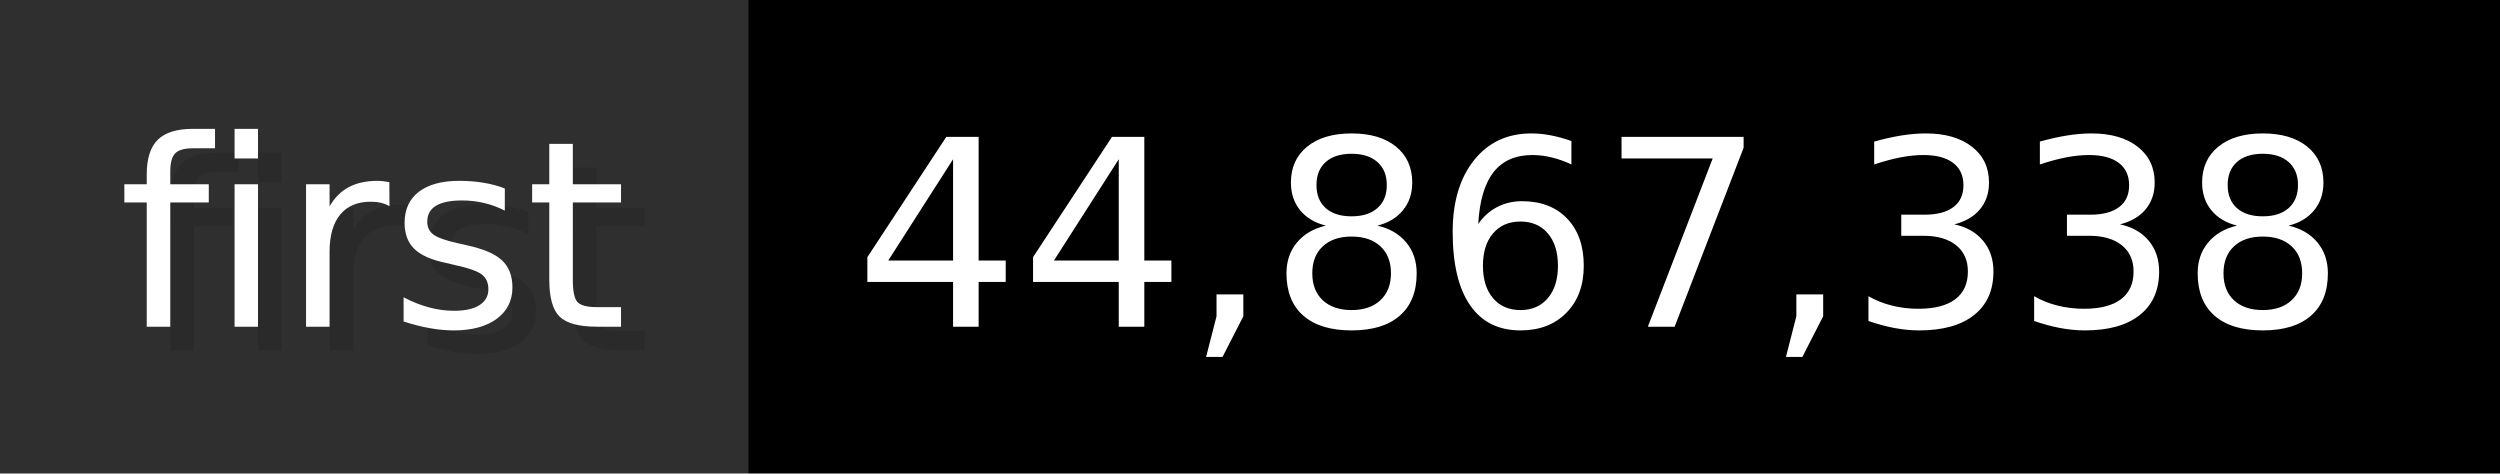
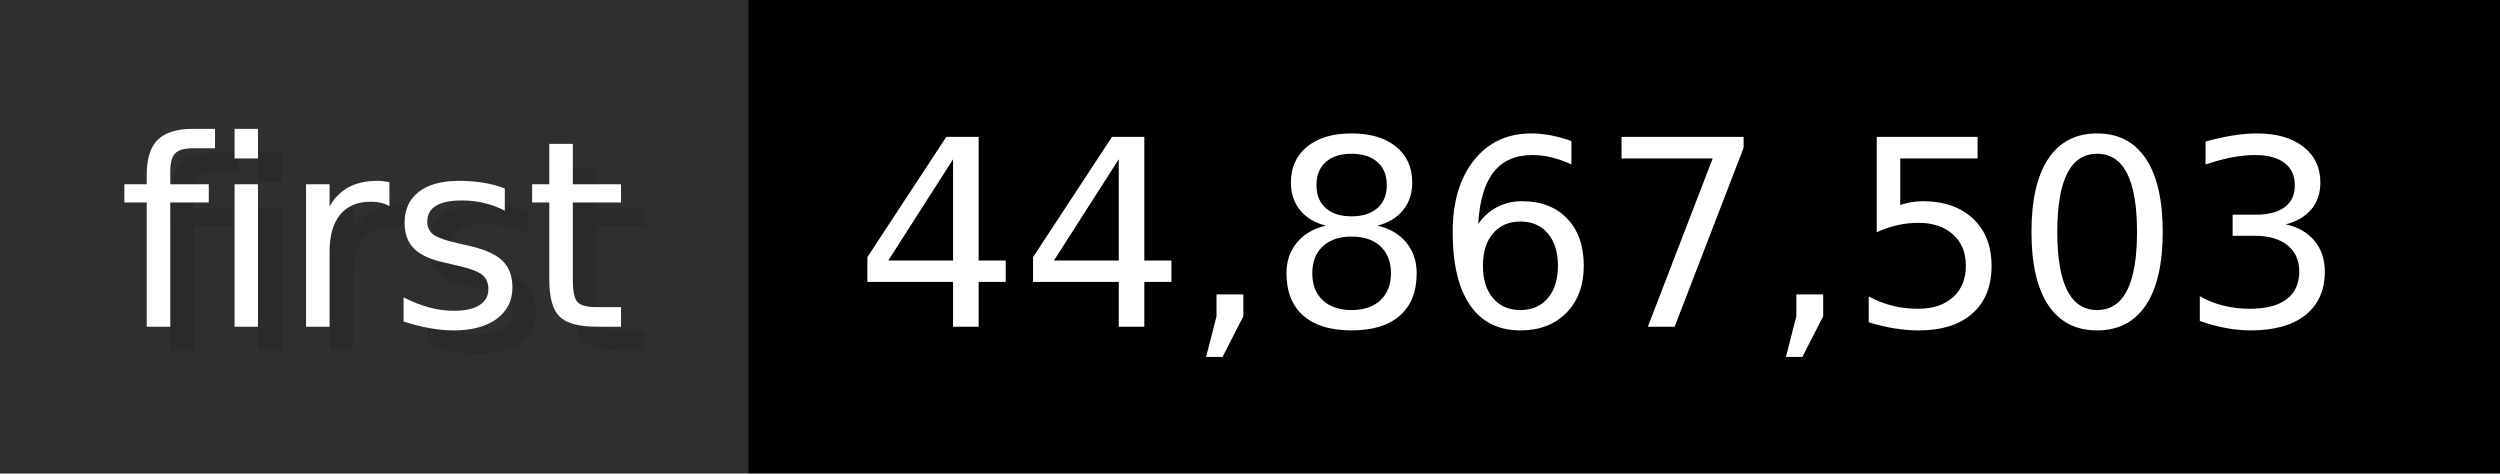
- <svg xmlns="http://www.w3.org/2000/svg" width="105.6" height="20" viewBox="0 0 1056 200" role="img" aria-label="first: 44,867,338">
+ <svg xmlns="http://www.w3.org/2000/svg" width="105.6" height="20" viewBox="0 0 1056 200" role="img" aria-label="first: 44,867,503">
  <g>
    <rect fill="#2F2F2F" width="316" height="200" />
    <rect fill="#" x="316" width="740" height="200" />
  </g>
  <g aria-hidden="true" fill="#fff" text-anchor="start" font-family="Verdana,DejaVu Sans,sans-serif" font-size="110">
    <text x="60" y="148" textLength="216" fill="#000" opacity="0.1">first</text>
    <text x="50" y="138" textLength="216">first</text>
-     <text x="371" y="148" textLength="640" fill="#000" opacity="0.1">44,867,338</text>
-     <text x="361" y="138" textLength="640">44,867,338</text>
+     <text x="371" y="148" textLength="640" fill="#000" opacity="0.1">44,867,503</text>
+     <text x="361" y="138" textLength="640">44,867,503</text>
  </g>
</svg>
